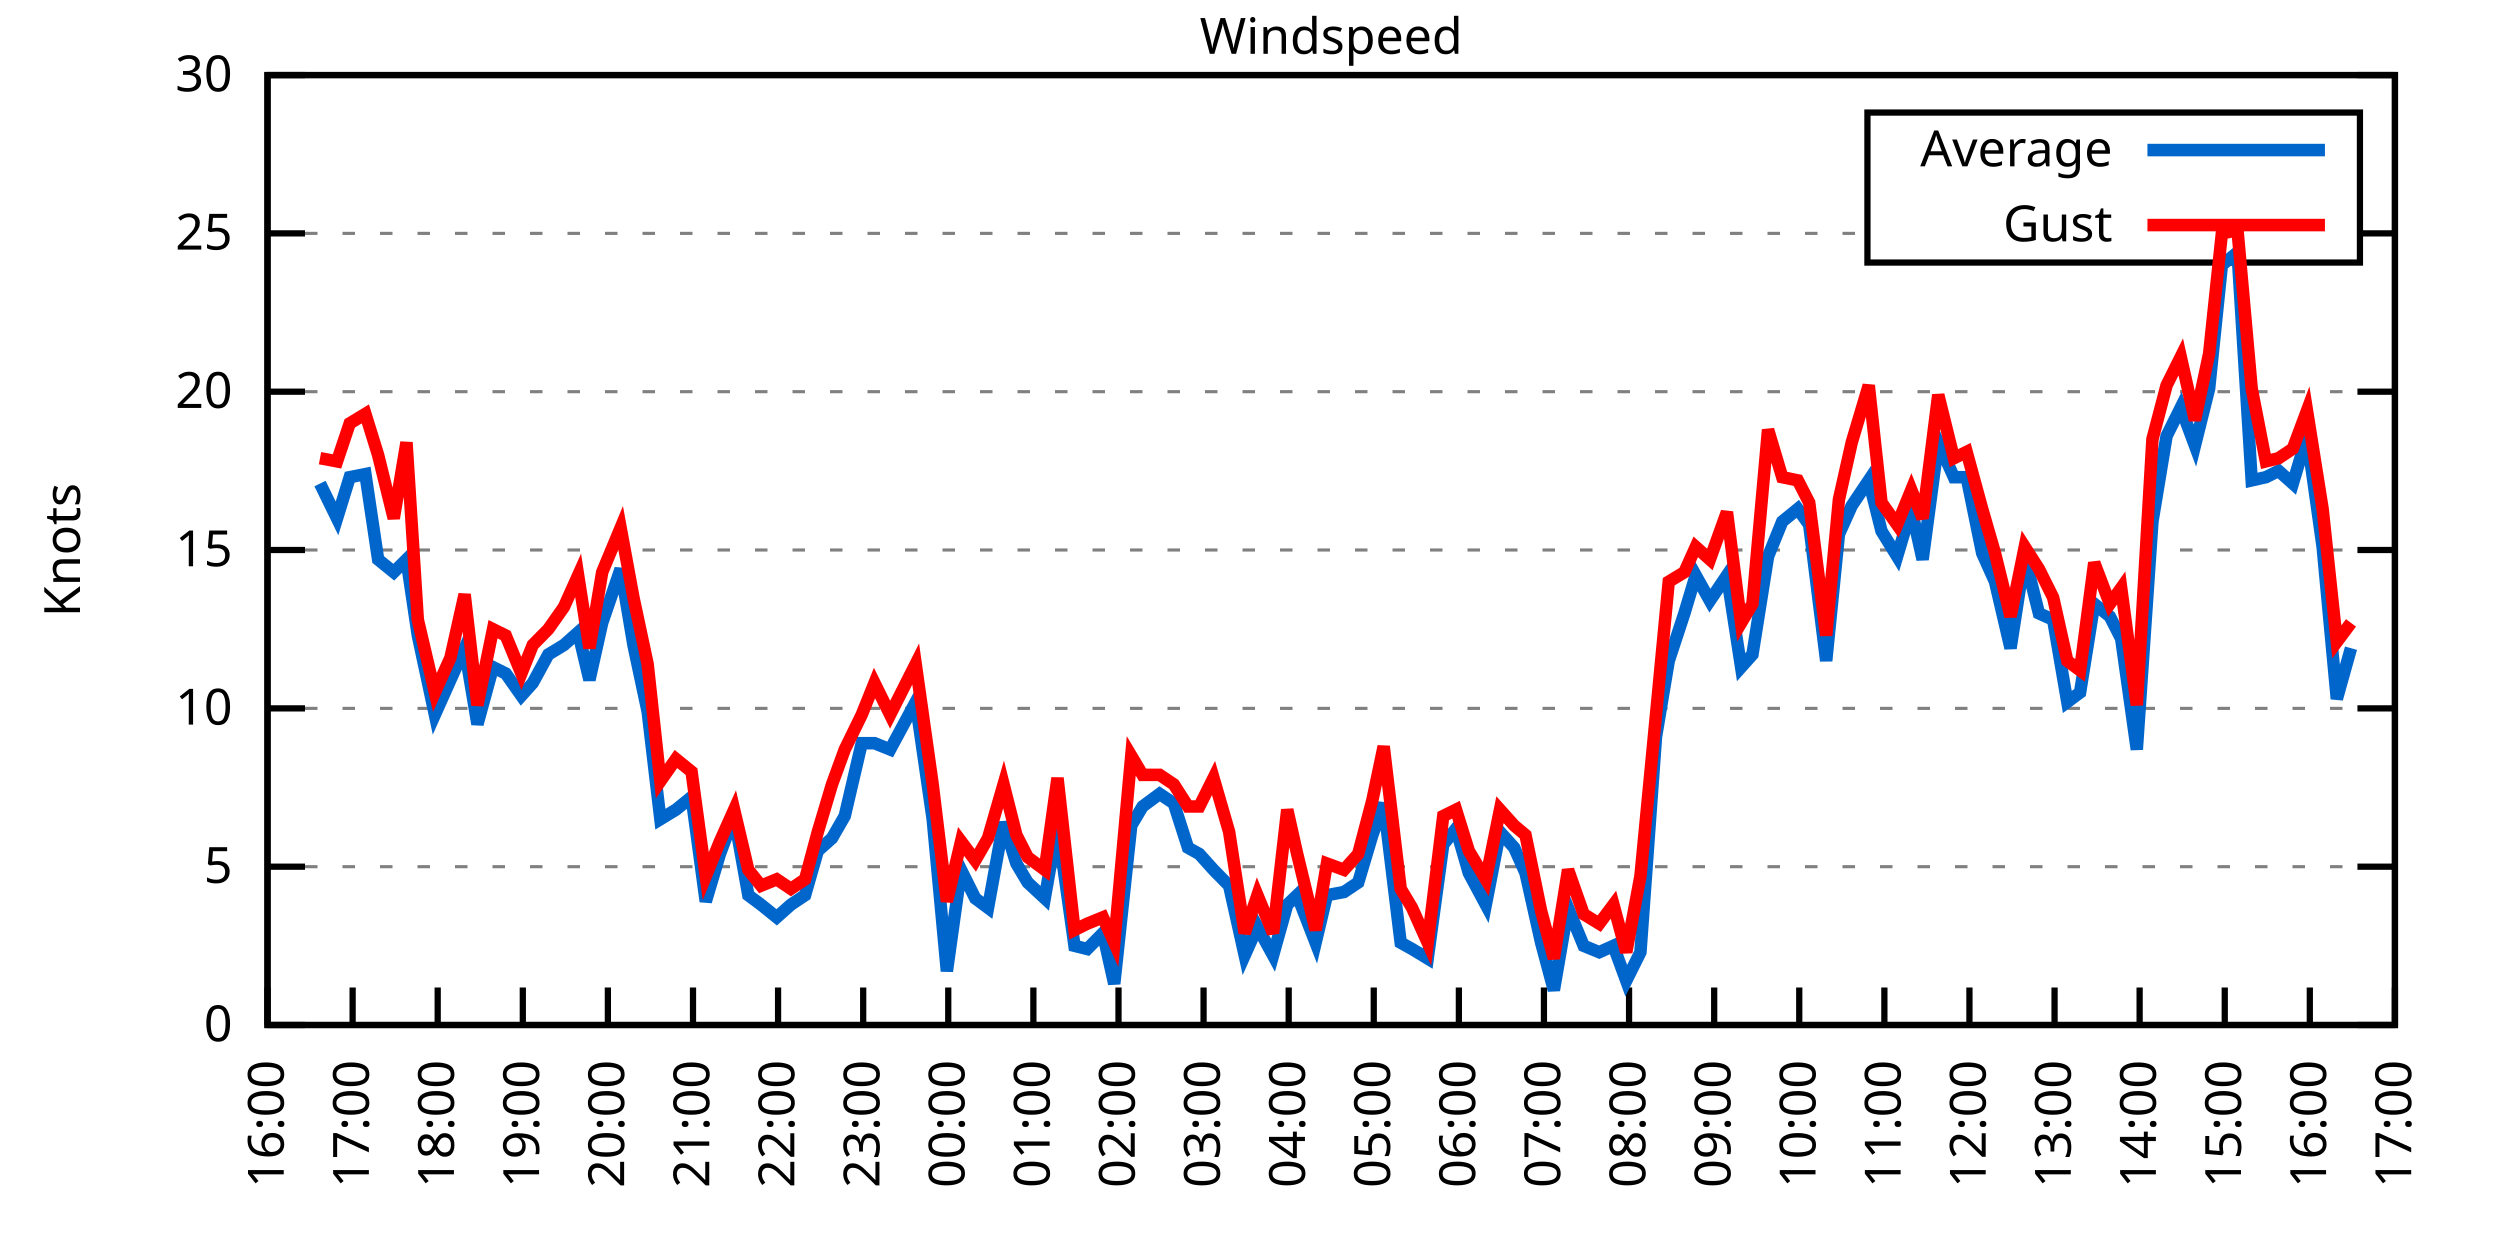
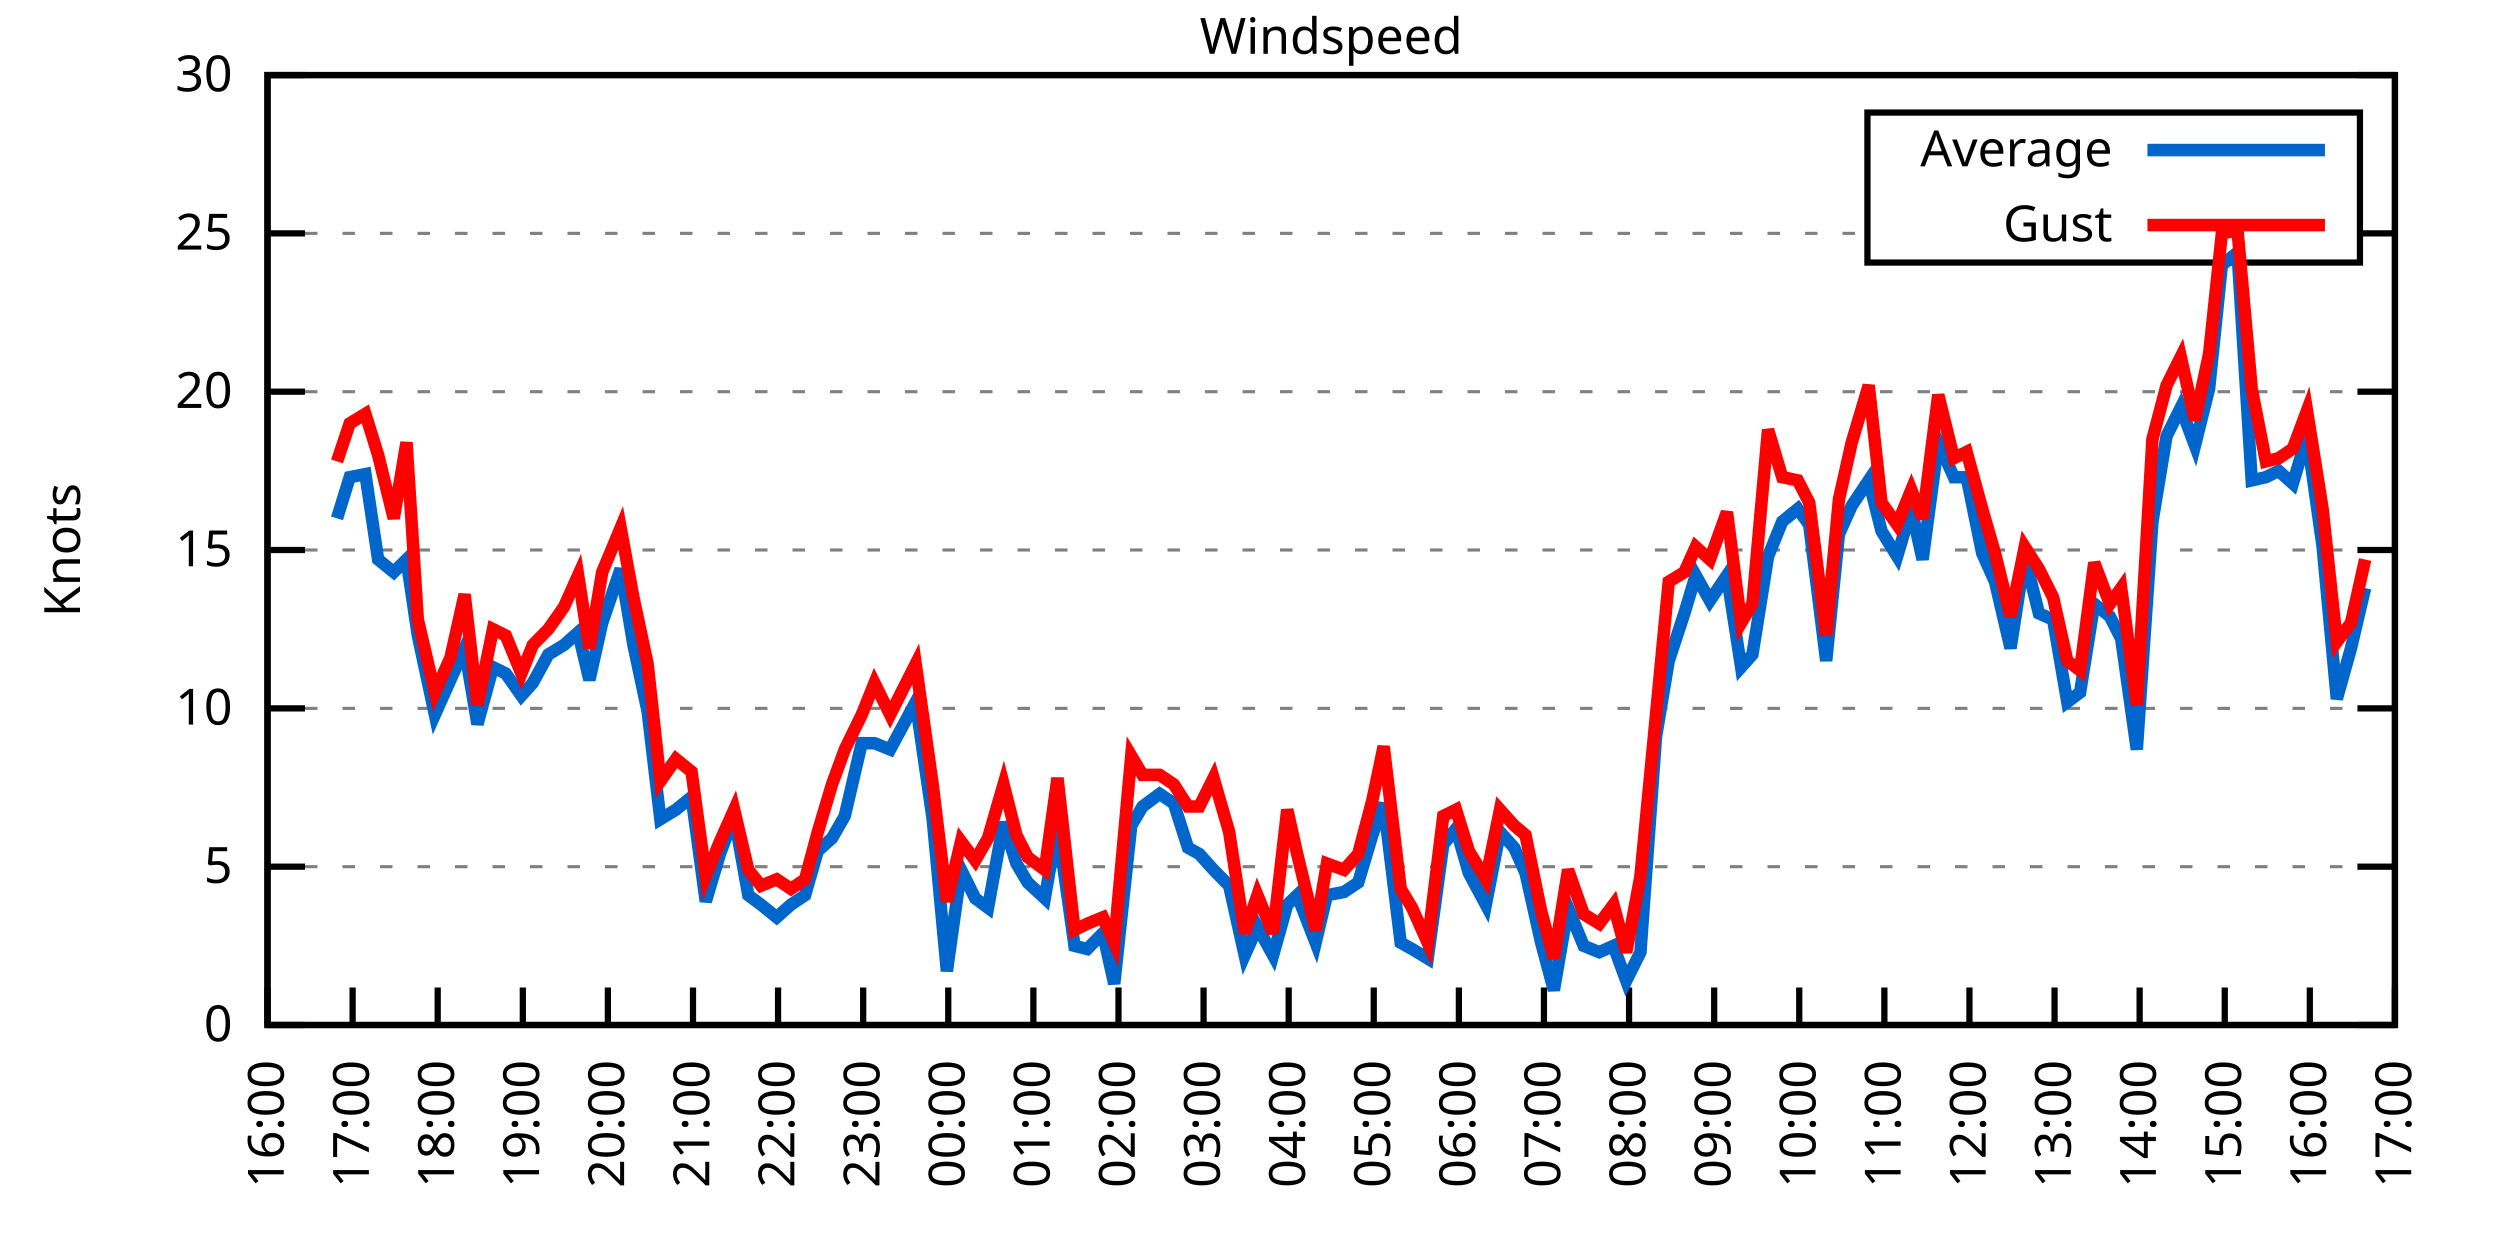
<svg xmlns="http://www.w3.org/2000/svg" xmlns:xlink="http://www.w3.org/1999/xlink" width="400" height="200" viewBox="0 0 400 200">
  <g id="gnuplot_canvas">
    <rect x="0" y="0" width="400" height="200" fill="none" />
    <defs>
      <circle id="gpDot" r="0.5" stroke-width="0.5" stroke="currentColor" />
      <path id="gpPt0" stroke-width="0.333" stroke="currentColor" d="M-1,0 h2 M0,-1 v2" />
      <path id="gpPt1" stroke-width="0.333" stroke="currentColor" d="M-1,-1 L1,1 M1,-1 L-1,1" />
      <path id="gpPt2" stroke-width="0.333" stroke="currentColor" d="M-1,0 L1,0 M0,-1 L0,1 M-1,-1 L1,1 M-1,1 L1,-1" />
      <rect id="gpPt3" stroke-width="0.333" stroke="currentColor" x="-1" y="-1" width="2" height="2" />
      <rect id="gpPt4" stroke-width="0.333" stroke="currentColor" fill="currentColor" x="-1" y="-1" width="2" height="2" />
      <circle id="gpPt5" stroke-width="0.333" stroke="currentColor" cx="0" cy="0" r="1" />
      <use xlink:href="#gpPt5" id="gpPt6" fill="currentColor" stroke="none" />
      <path id="gpPt7" stroke-width="0.333" stroke="currentColor" d="M0,-1.33 L-1.33,0.67 L1.33,0.67 z" />
      <use xlink:href="#gpPt7" id="gpPt8" fill="currentColor" stroke="none" />
      <use xlink:href="#gpPt7" id="gpPt9" stroke="currentColor" transform="rotate(180)" />
      <use xlink:href="#gpPt9" id="gpPt10" fill="currentColor" stroke="none" />
      <use xlink:href="#gpPt3" id="gpPt11" stroke="currentColor" transform="rotate(45)" />
      <use xlink:href="#gpPt11" id="gpPt12" fill="currentColor" stroke="none" />
      <path id="gpPt13" stroke-width="0.333" stroke="currentColor" d="M0,1.330 L1.265,0.411 L0.782,-1.067 L-0.782,-1.076 L-1.265,0.411 z" />
      <use xlink:href="#gpPt13" id="gpPt14" fill="currentColor" stroke="none" />
      <filter id="textbox" filterUnits="objectBoundingBox" x="0" y="0" height="1" width="1">
        <feFlood flood-color="white" flood-opacity="1" result="bgnd" />
        <feComposite in="SourceGraphic" in2="bgnd" operator="atop" />
      </filter>
      <filter id="greybox" filterUnits="objectBoundingBox" x="0" y="0" height="1" width="1">
        <feFlood flood-color="lightgrey" flood-opacity="1" result="grey" />
        <feComposite in="SourceGraphic" in2="grey" operator="atop" />
      </filter>
    </defs>
    <g fill="none" color="white" stroke="currentColor" stroke-width="1.00" stroke-linecap="butt" stroke-linejoin="miter">
</g>
    <g fill="none" color="black" stroke="currentColor" stroke-width="1.00" stroke-linecap="butt" stroke-linejoin="miter">
      <g stroke="none" shape-rendering="crispEdges">
        <polygon fill="rgb(255, 255, 255)" points="42.80,164.00 383.18,164.00 383.18,12.02 42.80,12.02 " />
      </g>
    </g>
    <g fill="none" color="black" stroke="currentColor" stroke-width="1.00" stroke-linecap="butt" stroke-linejoin="miter">
</g>
    <g fill="none" color="black" stroke="black" stroke-width="0.50" stroke-linecap="butt" stroke-linejoin="miter">
</g>
    <g fill="none" color="gray" stroke="currentColor" stroke-width="0.50" stroke-linecap="butt" stroke-linejoin="miter">
      <path stroke="gray" stroke-dasharray="2,4" class="gridline" d="M42.80,164.00 L383.19,164.00  " />
    </g>
    <g fill="none" color="gray" stroke="gray" stroke-width="1.00" stroke-linecap="butt" stroke-linejoin="miter">
</g>
    <g fill="none" color="black" stroke="currentColor" stroke-width="1.00" stroke-linecap="butt" stroke-linejoin="miter">
      <path stroke="black" d="M42.80,164.00 L48.80,164.00 M383.19,164.00 L377.19,164.00  " />
      <g transform="translate(37.20,166.60)" stroke="none" fill="black" font-family="Sans" font-size="8.00" text-anchor="end">
        <text>
          <tspan font-family="Sans"> 0</tspan>
        </text>
      </g>
    </g>
    <g fill="none" color="black" stroke="currentColor" stroke-width="1.00" stroke-linecap="butt" stroke-linejoin="miter">
</g>
    <g fill="none" color="black" stroke="black" stroke-width="0.50" stroke-linecap="butt" stroke-linejoin="miter">
</g>
    <g fill="none" color="gray" stroke="currentColor" stroke-width="0.50" stroke-linecap="butt" stroke-linejoin="miter">
      <path stroke="gray" stroke-dasharray="2,4" class="gridline" d="M42.80,138.67 L383.19,138.67  " />
    </g>
    <g fill="none" color="gray" stroke="gray" stroke-width="1.00" stroke-linecap="butt" stroke-linejoin="miter">
</g>
    <g fill="none" color="black" stroke="currentColor" stroke-width="1.00" stroke-linecap="butt" stroke-linejoin="miter">
      <path stroke="black" d="M42.80,138.67 L48.80,138.67 M383.19,138.67 L377.19,138.67  " />
      <g transform="translate(37.20,141.27)" stroke="none" fill="black" font-family="Sans" font-size="8.00" text-anchor="end">
        <text>
          <tspan font-family="Sans"> 5</tspan>
        </text>
      </g>
    </g>
    <g fill="none" color="black" stroke="currentColor" stroke-width="1.00" stroke-linecap="butt" stroke-linejoin="miter">
</g>
    <g fill="none" color="black" stroke="black" stroke-width="0.50" stroke-linecap="butt" stroke-linejoin="miter">
</g>
    <g fill="none" color="gray" stroke="currentColor" stroke-width="0.50" stroke-linecap="butt" stroke-linejoin="miter">
      <path stroke="gray" stroke-dasharray="2,4" class="gridline" d="M42.80,113.34 L383.19,113.34  " />
    </g>
    <g fill="none" color="gray" stroke="gray" stroke-width="1.00" stroke-linecap="butt" stroke-linejoin="miter">
</g>
    <g fill="none" color="black" stroke="currentColor" stroke-width="1.00" stroke-linecap="butt" stroke-linejoin="miter">
      <path stroke="black" d="M42.80,113.34 L48.80,113.34 M383.19,113.34 L377.19,113.34  " />
      <g transform="translate(37.20,115.94)" stroke="none" fill="black" font-family="Sans" font-size="8.00" text-anchor="end">
        <text>
          <tspan font-family="Sans"> 10</tspan>
        </text>
      </g>
    </g>
    <g fill="none" color="black" stroke="currentColor" stroke-width="1.00" stroke-linecap="butt" stroke-linejoin="miter">
</g>
    <g fill="none" color="black" stroke="black" stroke-width="0.50" stroke-linecap="butt" stroke-linejoin="miter">
</g>
    <g fill="none" color="gray" stroke="currentColor" stroke-width="0.50" stroke-linecap="butt" stroke-linejoin="miter">
      <path stroke="gray" stroke-dasharray="2,4" class="gridline" d="M42.80,88.00 L383.19,88.00  " />
    </g>
    <g fill="none" color="gray" stroke="gray" stroke-width="1.00" stroke-linecap="butt" stroke-linejoin="miter">
</g>
    <g fill="none" color="black" stroke="currentColor" stroke-width="1.00" stroke-linecap="butt" stroke-linejoin="miter">
      <path stroke="black" d="M42.80,88.00 L48.80,88.00 M383.19,88.00 L377.19,88.00  " />
      <g transform="translate(37.20,90.60)" stroke="none" fill="black" font-family="Sans" font-size="8.00" text-anchor="end">
        <text>
          <tspan font-family="Sans"> 15</tspan>
        </text>
      </g>
    </g>
    <g fill="none" color="black" stroke="currentColor" stroke-width="1.00" stroke-linecap="butt" stroke-linejoin="miter">
</g>
    <g fill="none" color="black" stroke="black" stroke-width="0.50" stroke-linecap="butt" stroke-linejoin="miter">
</g>
    <g fill="none" color="gray" stroke="currentColor" stroke-width="0.50" stroke-linecap="butt" stroke-linejoin="miter">
      <path stroke="gray" stroke-dasharray="2,4" class="gridline" d="M42.80,62.67 L383.19,62.67  " />
    </g>
    <g fill="none" color="gray" stroke="gray" stroke-width="1.00" stroke-linecap="butt" stroke-linejoin="miter">
</g>
    <g fill="none" color="black" stroke="currentColor" stroke-width="1.00" stroke-linecap="butt" stroke-linejoin="miter">
      <path stroke="black" d="M42.80,62.67 L48.80,62.67 M383.19,62.67 L377.19,62.67  " />
      <g transform="translate(37.20,65.27)" stroke="none" fill="black" font-family="Sans" font-size="8.00" text-anchor="end">
        <text>
          <tspan font-family="Sans"> 20</tspan>
        </text>
      </g>
    </g>
    <g fill="none" color="black" stroke="currentColor" stroke-width="1.00" stroke-linecap="butt" stroke-linejoin="miter">
</g>
    <g fill="none" color="black" stroke="black" stroke-width="0.50" stroke-linecap="butt" stroke-linejoin="miter">
</g>
    <g fill="none" color="gray" stroke="currentColor" stroke-width="0.50" stroke-linecap="butt" stroke-linejoin="miter">
      <path stroke="gray" stroke-dasharray="2,4" class="gridline" d="M42.80,37.34 L298.79,37.34 M377.59,37.34 L383.19,37.34  " />
    </g>
    <g fill="none" color="gray" stroke="gray" stroke-width="1.00" stroke-linecap="butt" stroke-linejoin="miter">
</g>
    <g fill="none" color="black" stroke="currentColor" stroke-width="1.00" stroke-linecap="butt" stroke-linejoin="miter">
      <path stroke="black" d="M42.80,37.34 L48.80,37.34 M383.19,37.34 L377.19,37.34  " />
      <g transform="translate(37.20,39.94)" stroke="none" fill="black" font-family="Sans" font-size="8.00" text-anchor="end">
        <text>
          <tspan font-family="Sans"> 25</tspan>
        </text>
      </g>
    </g>
    <g fill="none" color="black" stroke="currentColor" stroke-width="1.00" stroke-linecap="butt" stroke-linejoin="miter">
</g>
    <g fill="none" color="black" stroke="black" stroke-width="0.50" stroke-linecap="butt" stroke-linejoin="miter">
</g>
    <g fill="none" color="gray" stroke="currentColor" stroke-width="0.50" stroke-linecap="butt" stroke-linejoin="miter">
      <path stroke="gray" stroke-dasharray="2,4" class="gridline" d="M42.80,12.01 L383.19,12.01  " />
    </g>
    <g fill="none" color="gray" stroke="gray" stroke-width="1.00" stroke-linecap="butt" stroke-linejoin="miter">
</g>
    <g fill="none" color="black" stroke="currentColor" stroke-width="1.00" stroke-linecap="butt" stroke-linejoin="miter">
      <path stroke="black" d="M42.80,12.01 L48.80,12.01 M383.19,12.01 L377.19,12.01  " />
      <g transform="translate(37.20,14.61)" stroke="none" fill="black" font-family="Sans" font-size="8.00" text-anchor="end">
        <text>
          <tspan font-family="Sans"> 30</tspan>
        </text>
      </g>
    </g>
    <g fill="none" color="black" stroke="currentColor" stroke-width="1.00" stroke-linecap="butt" stroke-linejoin="miter">
      <path stroke="black" d="M42.80,164.00 L42.80,158.00  " />
      <g transform="translate(45.40,169.60) rotate(270.00)" stroke="none" fill="black" font-family="Sans" font-size="8.00" text-anchor="end">
        <text>
          <tspan font-family="Sans">16:00</tspan>
        </text>
      </g>
    </g>
    <g fill="none" color="black" stroke="currentColor" stroke-width="1.00" stroke-linecap="butt" stroke-linejoin="miter">
      <path stroke="black" d="M56.42,164.00 L56.42,158.00  " />
      <g transform="translate(59.02,169.60) rotate(270.00)" stroke="none" fill="black" font-family="Sans" font-size="8.00" text-anchor="end">
        <text>
          <tspan font-family="Sans">17:00</tspan>
        </text>
      </g>
    </g>
    <g fill="none" color="black" stroke="currentColor" stroke-width="1.00" stroke-linecap="butt" stroke-linejoin="miter">
      <path stroke="black" d="M70.03,164.00 L70.03,158.00  " />
      <g transform="translate(72.63,169.60) rotate(270.00)" stroke="none" fill="black" font-family="Sans" font-size="8.00" text-anchor="end">
        <text>
          <tspan font-family="Sans">18:00</tspan>
        </text>
      </g>
    </g>
    <g fill="none" color="black" stroke="currentColor" stroke-width="1.00" stroke-linecap="butt" stroke-linejoin="miter">
      <path stroke="black" d="M83.65,164.00 L83.65,158.00  " />
      <g transform="translate(86.25,169.60) rotate(270.00)" stroke="none" fill="black" font-family="Sans" font-size="8.00" text-anchor="end">
        <text>
          <tspan font-family="Sans">19:00</tspan>
        </text>
      </g>
    </g>
    <g fill="none" color="black" stroke="currentColor" stroke-width="1.00" stroke-linecap="butt" stroke-linejoin="miter">
      <path stroke="black" d="M97.26,164.00 L97.26,158.00  " />
      <g transform="translate(99.86,169.60) rotate(270.00)" stroke="none" fill="black" font-family="Sans" font-size="8.00" text-anchor="end">
        <text>
          <tspan font-family="Sans">20:00</tspan>
        </text>
      </g>
    </g>
    <g fill="none" color="black" stroke="currentColor" stroke-width="1.00" stroke-linecap="butt" stroke-linejoin="miter">
      <path stroke="black" d="M110.88,164.00 L110.88,158.00  " />
      <g transform="translate(113.48,169.60) rotate(270.00)" stroke="none" fill="black" font-family="Sans" font-size="8.00" text-anchor="end">
        <text>
          <tspan font-family="Sans">21:00</tspan>
        </text>
      </g>
    </g>
    <g fill="none" color="black" stroke="currentColor" stroke-width="1.00" stroke-linecap="butt" stroke-linejoin="miter">
      <path stroke="black" d="M124.49,164.00 L124.49,158.00  " />
      <g transform="translate(127.09,169.60) rotate(270.00)" stroke="none" fill="black" font-family="Sans" font-size="8.00" text-anchor="end">
        <text>
          <tspan font-family="Sans">22:00</tspan>
        </text>
      </g>
    </g>
    <g fill="none" color="black" stroke="currentColor" stroke-width="1.00" stroke-linecap="butt" stroke-linejoin="miter">
      <path stroke="black" d="M138.11,164.00 L138.11,158.00  " />
      <g transform="translate(140.71,169.60) rotate(270.00)" stroke="none" fill="black" font-family="Sans" font-size="8.00" text-anchor="end">
        <text>
          <tspan font-family="Sans">23:00</tspan>
        </text>
      </g>
    </g>
    <g fill="none" color="black" stroke="currentColor" stroke-width="1.00" stroke-linecap="butt" stroke-linejoin="miter">
      <path stroke="black" d="M151.72,164.00 L151.72,158.00  " />
      <g transform="translate(154.32,169.60) rotate(270.00)" stroke="none" fill="black" font-family="Sans" font-size="8.00" text-anchor="end">
        <text>
          <tspan font-family="Sans">00:00</tspan>
        </text>
      </g>
    </g>
    <g fill="none" color="black" stroke="currentColor" stroke-width="1.00" stroke-linecap="butt" stroke-linejoin="miter">
      <path stroke="black" d="M165.34,164.00 L165.34,158.00  " />
      <g transform="translate(167.94,169.60) rotate(270.00)" stroke="none" fill="black" font-family="Sans" font-size="8.00" text-anchor="end">
        <text>
          <tspan font-family="Sans">01:00</tspan>
        </text>
      </g>
    </g>
    <g fill="none" color="black" stroke="currentColor" stroke-width="1.00" stroke-linecap="butt" stroke-linejoin="miter">
      <path stroke="black" d="M178.96,164.00 L178.96,158.00  " />
      <g transform="translate(181.56,169.60) rotate(270.00)" stroke="none" fill="black" font-family="Sans" font-size="8.00" text-anchor="end">
        <text>
          <tspan font-family="Sans">02:00</tspan>
        </text>
      </g>
    </g>
    <g fill="none" color="black" stroke="currentColor" stroke-width="1.00" stroke-linecap="butt" stroke-linejoin="miter">
      <path stroke="black" d="M192.57,164.00 L192.57,158.00  " />
      <g transform="translate(195.17,169.60) rotate(270.00)" stroke="none" fill="black" font-family="Sans" font-size="8.00" text-anchor="end">
        <text>
          <tspan font-family="Sans">03:00</tspan>
        </text>
      </g>
    </g>
    <g fill="none" color="black" stroke="currentColor" stroke-width="1.00" stroke-linecap="butt" stroke-linejoin="miter">
      <path stroke="black" d="M206.19,164.00 L206.19,158.00  " />
      <g transform="translate(208.79,169.60) rotate(270.00)" stroke="none" fill="black" font-family="Sans" font-size="8.00" text-anchor="end">
        <text>
          <tspan font-family="Sans">04:00</tspan>
        </text>
      </g>
    </g>
    <g fill="none" color="black" stroke="currentColor" stroke-width="1.00" stroke-linecap="butt" stroke-linejoin="miter">
      <path stroke="black" d="M219.80,164.00 L219.80,158.00  " />
      <g transform="translate(222.40,169.60) rotate(270.00)" stroke="none" fill="black" font-family="Sans" font-size="8.00" text-anchor="end">
        <text>
          <tspan font-family="Sans">05:00</tspan>
        </text>
      </g>
    </g>
    <g fill="none" color="black" stroke="currentColor" stroke-width="1.00" stroke-linecap="butt" stroke-linejoin="miter">
      <path stroke="black" d="M233.42,164.00 L233.42,158.00  " />
      <g transform="translate(236.02,169.60) rotate(270.00)" stroke="none" fill="black" font-family="Sans" font-size="8.00" text-anchor="end">
        <text>
          <tspan font-family="Sans">06:00</tspan>
        </text>
      </g>
    </g>
    <g fill="none" color="black" stroke="currentColor" stroke-width="1.00" stroke-linecap="butt" stroke-linejoin="miter">
      <path stroke="black" d="M247.03,164.00 L247.03,158.00  " />
      <g transform="translate(249.63,169.60) rotate(270.00)" stroke="none" fill="black" font-family="Sans" font-size="8.00" text-anchor="end">
        <text>
          <tspan font-family="Sans">07:00</tspan>
        </text>
      </g>
    </g>
    <g fill="none" color="black" stroke="currentColor" stroke-width="1.00" stroke-linecap="butt" stroke-linejoin="miter">
      <path stroke="black" d="M260.65,164.00 L260.65,158.00  " />
      <g transform="translate(263.25,169.60) rotate(270.00)" stroke="none" fill="black" font-family="Sans" font-size="8.00" text-anchor="end">
        <text>
          <tspan font-family="Sans">08:00</tspan>
        </text>
      </g>
    </g>
    <g fill="none" color="black" stroke="currentColor" stroke-width="1.00" stroke-linecap="butt" stroke-linejoin="miter">
      <path stroke="black" d="M274.27,164.00 L274.27,158.00  " />
      <g transform="translate(276.87,169.60) rotate(270.00)" stroke="none" fill="black" font-family="Sans" font-size="8.00" text-anchor="end">
        <text>
          <tspan font-family="Sans">09:00</tspan>
        </text>
      </g>
    </g>
    <g fill="none" color="black" stroke="currentColor" stroke-width="1.00" stroke-linecap="butt" stroke-linejoin="miter">
      <path stroke="black" d="M287.88,164.00 L287.88,158.00  " />
      <g transform="translate(290.48,169.60) rotate(270.00)" stroke="none" fill="black" font-family="Sans" font-size="8.00" text-anchor="end">
        <text>
          <tspan font-family="Sans">10:00</tspan>
        </text>
      </g>
    </g>
    <g fill="none" color="black" stroke="currentColor" stroke-width="1.00" stroke-linecap="butt" stroke-linejoin="miter">
      <path stroke="black" d="M301.50,164.00 L301.50,158.00  " />
      <g transform="translate(304.10,169.60) rotate(270.00)" stroke="none" fill="black" font-family="Sans" font-size="8.00" text-anchor="end">
        <text>
          <tspan font-family="Sans">11:00</tspan>
        </text>
      </g>
    </g>
    <g fill="none" color="black" stroke="currentColor" stroke-width="1.00" stroke-linecap="butt" stroke-linejoin="miter">
      <path stroke="black" d="M315.11,164.00 L315.11,158.00  " />
      <g transform="translate(317.71,169.60) rotate(270.00)" stroke="none" fill="black" font-family="Sans" font-size="8.00" text-anchor="end">
        <text>
          <tspan font-family="Sans">12:00</tspan>
        </text>
      </g>
    </g>
    <g fill="none" color="black" stroke="currentColor" stroke-width="1.00" stroke-linecap="butt" stroke-linejoin="miter">
      <path stroke="black" d="M328.73,164.00 L328.73,158.00  " />
      <g transform="translate(331.33,169.60) rotate(270.00)" stroke="none" fill="black" font-family="Sans" font-size="8.00" text-anchor="end">
        <text>
          <tspan font-family="Sans">13:00</tspan>
        </text>
      </g>
    </g>
    <g fill="none" color="black" stroke="currentColor" stroke-width="1.00" stroke-linecap="butt" stroke-linejoin="miter">
      <path stroke="black" d="M342.34,164.00 L342.34,158.00  " />
      <g transform="translate(344.94,169.60) rotate(270.00)" stroke="none" fill="black" font-family="Sans" font-size="8.00" text-anchor="end">
        <text>
          <tspan font-family="Sans">14:00</tspan>
        </text>
      </g>
    </g>
    <g fill="none" color="black" stroke="currentColor" stroke-width="1.00" stroke-linecap="butt" stroke-linejoin="miter">
      <path stroke="black" d="M355.96,164.00 L355.96,158.00  " />
      <g transform="translate(358.56,169.60) rotate(270.00)" stroke="none" fill="black" font-family="Sans" font-size="8.00" text-anchor="end">
        <text>
          <tspan font-family="Sans">15:00</tspan>
        </text>
      </g>
    </g>
    <g fill="none" color="black" stroke="currentColor" stroke-width="1.00" stroke-linecap="butt" stroke-linejoin="miter">
      <path stroke="black" d="M369.57,164.00 L369.57,158.00  " />
      <g transform="translate(372.17,169.60) rotate(270.00)" stroke="none" fill="black" font-family="Sans" font-size="8.00" text-anchor="end">
        <text>
          <tspan font-family="Sans">16:00</tspan>
        </text>
      </g>
    </g>
    <g fill="none" color="black" stroke="currentColor" stroke-width="1.00" stroke-linecap="butt" stroke-linejoin="miter">
      <path stroke="black" d="M383.19,164.00 L383.19,158.00  " />
      <g transform="translate(385.79,169.60) rotate(270.00)" stroke="none" fill="black" font-family="Sans" font-size="8.00" text-anchor="end">
        <text>
          <tspan font-family="Sans">17:00</tspan>
        </text>
      </g>
    </g>
    <g fill="none" color="black" stroke="currentColor" stroke-width="1.00" stroke-linecap="butt" stroke-linejoin="miter">
</g>
    <g fill="none" color="black" stroke="currentColor" stroke-width="1.00" stroke-linecap="butt" stroke-linejoin="miter">
      <path stroke="black" d="M42.80,12.01 L42.80,164.00 L383.19,164.00 L383.19,12.01 L42.80,12.01 Z  " />
    </g>
    <g fill="none" color="black" stroke="currentColor" stroke-width="1.00" stroke-linecap="butt" stroke-linejoin="miter">
</g>
    <g fill="none" color="black" stroke="currentColor" stroke-width="1.00" stroke-linecap="butt" stroke-linejoin="miter">
      <path stroke="black" d="M298.79,42.01 L298.79,18.01 L377.59,18.01 L377.59,42.01 L298.79,42.01 Z  " />
    </g>
    <g id="Windspeed_plot_1">
      <g fill="none" color="white" stroke="black" stroke-width="2.00" stroke-linecap="butt" stroke-linejoin="miter">
</g>
      <g fill="none" color="black" stroke="currentColor" stroke-width="2.00" stroke-linecap="butt" stroke-linejoin="miter">
        <g transform="translate(337.99,26.61)" stroke="none" fill="black" font-family="Sans" font-size="8.00" text-anchor="end">
          <text>
            <tspan font-family="Sans">Average</tspan>
          </text>
        </g>
      </g>
      <g fill="none" color="black" stroke="currentColor" stroke-width="2.00" stroke-linecap="butt" stroke-linejoin="miter">
-         <path stroke="rgb(  0, 102, 204)" d="M343.59,24.01 L371.99,24.01 M51.20,77.37 L53.92,82.94 L55.96,76.35 L58.46,75.85 L60.50,89.52 L63.00,91.55   L65.04,89.52 L66.85,101.68 L69.58,114.35 L72.07,108.78 L74.34,103.71 L76.39,115.87 L78.88,106.75 L80.92,107.76   L83.42,111.31 L85.24,109.28 L87.73,104.72 L90.23,103.20 L92.50,101.18 L94.31,108.78 L96.35,99.66 L99.30,91.04   L101.35,103.20 L103.62,113.84 L105.66,131.07 L108.15,129.55 L110.65,127.52 L112.92,144.24 L115.19,136.64 L117.46,130.56   L119.73,143.23 L121.77,144.75 L124.27,146.77 L126.54,144.75 L128.81,143.23 L130.85,136.14 L133.12,134.11 L135.16,130.56   L137.88,118.91 L139.92,118.91 L142.42,119.92 L146.51,112.32 L149.23,131.07 L151.50,155.39 L153.77,139.17 L156.04,143.73   L158.08,145.25 L160.57,131.58 L162.62,138.16 L164.43,141.20 L167.16,143.73 L169.20,132.08 L171.92,151.33 L173.96,151.84   L176.46,149.31 L178.28,157.41 L181.00,132.08 L182.81,129.04 L185.54,127.02 L187.81,128.54 L190.08,135.63 L191.89,136.64   L194.16,139.17 L196.66,141.71 L199.15,152.85 L201.19,148.29 L203.69,152.85 L205.96,144.75 L207.55,143.23 L210.50,150.83   L212.31,143.23 L215.04,142.72 L217.31,141.20 L219.58,133.60 L221.39,128.54 L224.11,150.83 L225.93,151.84 L228.43,153.36   L230.92,135.12 L232.96,132.59 L235.01,139.68 L237.73,144.75 L240.00,133.10 L242.27,135.63 L244.08,139.68 L246.58,150.83   L248.62,158.43 L250.89,145.25 L253.39,151.33 L255.88,152.35 L258.15,151.33 L260.20,156.91 L262.47,152.35 L264.96,117.90   L267.00,105.74 L269.50,98.14 L271.32,92.06 L273.58,96.11 L276.31,92.06 L278.58,106.75 L280.39,104.72 L282.89,89.02   L285.16,83.45 L287.65,81.42 L289.47,83.95 L292.19,105.74 L294.23,85.47 L296.28,80.91 L299.00,76.86 L301.04,84.97   L303.54,89.02 L305.81,81.42 L307.62,89.52 L310.12,70.78 L312.62,76.35 L314.66,76.35 L317.15,88.51 L319.20,93.07   L321.69,103.71 L323.96,89.02 L326.23,98.14 L328.50,99.15 L330.77,112.32 L332.81,110.80 L335.08,96.62 L337.58,98.64   L339.39,102.19 L341.89,119.92 L344.39,83.45 L346.65,69.77 L348.92,65.21 L351.19,71.29 L353.46,62.17 L355.50,42.41   L358.00,40.38 L360.27,76.86 L362.54,76.35 L364.58,75.34 L366.85,77.37 L369.12,69.77 L371.62,87.50 L373.89,111.82   L376.16,103.71  " />
+         <path stroke="rgb(  0, 102, 204)" d="M343.59,24.01 L371.99,24.01 M53.92,82.94 L55.96,76.35 L58.46,75.85 L60.50,89.52 L63.00,91.55 L65.04,89.52   L66.85,101.68 L69.58,114.35 L72.07,108.78 L74.34,103.71 L76.39,115.87 L78.88,106.75 L80.92,107.76 L83.42,111.31   L85.24,109.28 L87.73,104.72 L90.23,103.20 L92.50,101.18 L94.31,108.78 L96.35,99.66 L99.30,91.04 L101.35,103.20   L103.62,113.84 L105.66,131.07 L108.15,129.55 L110.65,127.52 L112.92,144.24 L115.19,136.64 L117.46,130.56 L119.73,143.23   L121.77,144.75 L124.27,146.77 L126.54,144.75 L128.81,143.23 L130.85,136.14 L133.12,134.11 L135.16,130.56 L137.88,118.91   L139.92,118.91 L142.42,119.92 L146.51,112.32 L149.23,131.07 L151.50,155.39 L153.77,139.17 L156.04,143.73 L158.08,145.25   L160.57,131.58 L162.62,138.16 L164.43,141.20 L167.16,143.73 L169.20,132.08 L171.92,151.33 L173.96,151.84 L176.46,149.31   L178.28,157.41 L181.00,132.08 L182.81,129.04 L185.54,127.02 L187.81,128.54 L190.08,135.63 L191.89,136.64 L194.16,139.17   L196.66,141.71 L199.15,152.85 L201.19,148.29 L203.69,152.85 L205.96,144.75 L207.55,143.23 L210.50,150.83 L212.31,143.23   L215.04,142.72 L217.31,141.20 L219.58,133.60 L221.39,128.54 L224.11,150.83 L225.93,151.84 L228.43,153.36 L230.92,135.12   L232.96,132.59 L235.01,139.68 L237.73,144.75 L240.00,133.10 L242.27,135.63 L244.08,139.68 L246.58,150.83 L248.62,158.43   L250.89,145.25 L253.39,151.33 L255.88,152.35 L258.15,151.33 L260.20,156.91 L262.47,152.35 L264.96,117.90 L267.00,105.74   L269.50,98.14 L271.32,92.06 L273.58,96.11 L276.31,92.06 L278.58,106.75 L280.39,104.72 L282.89,89.02 L285.16,83.45   L287.65,81.42 L289.47,83.95 L292.19,105.74 L294.23,85.47 L296.28,80.91 L299.00,76.86 L301.04,84.97 L303.54,89.02   L305.81,81.42 L307.62,89.52 L310.12,70.78 L312.62,76.35 L314.66,76.35 L317.15,88.51 L319.20,93.07 L321.69,103.71   L323.96,89.02 L326.23,98.14 L328.50,99.15 L330.77,112.32 L332.81,110.80 L335.08,96.62 L337.58,98.64 L339.39,102.19   L341.89,119.92 L344.39,83.45 L346.65,69.77 L348.92,65.21 L351.19,71.29 L353.46,62.17 L355.50,42.41 L358.00,40.38   L360.27,76.86 L362.54,76.35 L364.58,75.34 L366.85,77.37 L369.12,69.77 L371.62,87.50 L373.89,111.82 L376.16,103.71   L378.42,94.08  " />
      </g>
    </g>
    <g id="Windspeed_plot_2">
      <g fill="none" color="black" stroke="currentColor" stroke-width="2.00" stroke-linecap="butt" stroke-linejoin="miter">
        <g transform="translate(337.99,38.61)" stroke="none" fill="black" font-family="Sans" font-size="8.00" text-anchor="end">
          <text>
            <tspan font-family="Sans">Gust</tspan>
          </text>
        </g>
      </g>
      <g fill="none" color="black" stroke="currentColor" stroke-width="2.00" stroke-linecap="butt" stroke-linejoin="miter">
-         <path stroke="rgb(255,   0,   0)" d="M343.59,36.01 L371.99,36.01 M51.20,73.31 L53.92,73.82 L55.96,67.74 L58.46,66.22 L60.50,72.81 L63.00,82.94   L65.04,70.78 L66.85,99.15 L69.58,110.80 L72.07,105.23 L74.34,95.10 L76.39,112.83 L78.88,100.67 L80.92,101.68   L83.42,107.76 L85.24,103.20 L87.73,100.67 L90.23,97.12 L92.50,92.06 L94.31,103.71 L96.35,91.55 L99.30,84.46   L101.35,95.60 L103.62,106.24 L105.66,124.99 L108.15,121.44 L110.65,123.47 L112.92,140.19 L115.19,134.62 L117.46,129.55   L119.73,139.17 L121.77,141.71 L124.27,140.69 L126.54,142.21 L128.81,140.69 L130.85,133.10 L133.12,125.50 L135.16,119.92   L137.88,114.35 L139.92,109.28 L142.42,114.35 L146.51,106.24 L149.23,125.50 L151.50,144.24 L153.77,134.62 L156.04,137.66   L158.08,134.11 L160.57,125.50 L162.62,133.60 L164.43,137.15 L167.16,139.17 L169.20,124.48 L171.92,148.80 L173.96,147.79   L176.46,146.77 L178.28,150.83 L181.00,120.94 L182.81,123.98 L185.54,123.98 L187.81,125.50 L190.08,129.04 L191.89,129.04   L194.16,124.48 L196.66,133.10 L199.15,149.31 L201.19,143.23 L203.69,149.31 L205.96,129.55 L207.55,136.64 L210.50,148.80   L212.31,138.16 L215.04,139.17 L217.31,136.64 L219.58,128.03 L221.39,119.42 L224.11,142.21 L225.93,145.25 L228.43,150.83   L230.92,130.56 L232.96,129.55 L235.01,136.14 L237.73,140.69 L240.00,129.55 L242.27,132.08 L244.08,133.60 L246.58,145.76   L248.62,153.36 L250.89,139.17 L253.39,146.27 L255.88,147.79 L258.15,144.75 L260.20,152.35 L262.47,140.19 L264.96,114.35   L267.00,93.07 L269.50,91.55 L271.32,87.50 L273.58,89.52 L276.31,81.93 L278.58,99.66 L280.39,96.62 L282.89,68.75   L285.16,76.35 L287.65,76.86 L289.47,80.41 L292.19,101.68 L294.23,79.90 L296.28,70.78 L299.00,61.66 L301.04,80.41   L303.54,83.95 L305.81,78.38 L307.62,82.94 L310.12,63.18 L312.62,73.31 L314.66,72.30 L317.15,81.42 L319.20,88.51   L321.69,98.64 L323.96,87.50 L326.23,91.04 L328.50,95.60 L330.77,105.74 L332.81,107.26 L335.08,90.03 L337.58,96.62   L339.39,94.08 L341.89,112.83 L344.39,70.27 L346.65,61.66 L348.92,57.10 L351.19,67.23 L353.46,56.59 L355.50,37.34   L358.00,36.84 L360.27,62.17 L362.54,73.82 L364.58,73.31 L366.85,71.79 L369.12,65.71 L371.62,81.42 L373.89,102.70   L376.16,99.66  " />
+         <path stroke="rgb(255,   0,   0)" d="M343.59,36.01 L371.99,36.01 M53.92,73.82 L55.96,67.74 L58.46,66.22 L60.50,72.81 L63.00,82.94 L65.04,70.78   L66.85,99.15 L69.58,110.80 L72.07,105.23 L74.34,95.10 L76.39,112.83 L78.88,100.67 L80.92,101.68 L83.42,107.76   L85.24,103.20 L87.73,100.67 L90.23,97.12 L92.50,92.06 L94.31,103.71 L96.35,91.55 L99.30,84.46 L101.35,95.60   L103.62,106.24 L105.66,124.99 L108.15,121.44 L110.65,123.47 L112.92,140.19 L115.19,134.62 L117.46,129.55 L119.73,139.17   L121.77,141.71 L124.27,140.69 L126.54,142.21 L128.81,140.69 L130.85,133.10 L133.12,125.50 L135.16,119.92 L137.88,114.35   L139.92,109.28 L142.42,114.35 L146.51,106.24 L149.23,125.50 L151.50,144.24 L153.77,134.62 L156.04,137.66 L158.08,134.11   L160.57,125.50 L162.62,133.60 L164.43,137.15 L167.16,139.17 L169.20,124.48 L171.92,148.80 L173.96,147.79 L176.46,146.77   L178.28,150.83 L181.00,120.94 L182.81,123.98 L185.54,123.98 L187.81,125.50 L190.08,129.04 L191.89,129.04 L194.16,124.48   L196.66,133.10 L199.15,149.31 L201.19,143.23 L203.69,149.31 L205.96,129.55 L207.55,136.64 L210.50,148.80 L212.31,138.16   L215.04,139.17 L217.31,136.64 L219.58,128.03 L221.39,119.42 L224.11,142.21 L225.93,145.25 L228.43,150.83 L230.92,130.56   L232.96,129.55 L235.01,136.14 L237.73,140.69 L240.00,129.55 L242.27,132.08 L244.08,133.60 L246.58,145.76 L248.62,153.36   L250.89,139.17 L253.39,146.27 L255.88,147.79 L258.15,144.75 L260.20,152.35 L262.47,140.19 L264.96,114.35 L267.00,93.07   L269.50,91.55 L271.32,87.50 L273.58,89.52 L276.31,81.93 L278.58,99.66 L280.39,96.62 L282.89,68.75 L285.16,76.35   L287.65,76.86 L289.47,80.41 L292.19,101.68 L294.23,79.90 L296.28,70.78 L299.00,61.66 L301.04,80.41 L303.54,83.95   L305.81,78.38 L307.62,82.94 L310.12,63.18 L312.62,73.31 L314.66,72.30 L317.15,81.42 L319.20,88.51 L321.69,98.64   L323.96,87.50 L326.23,91.04 L328.50,95.60 L330.77,105.74 L332.81,107.26 L335.08,90.03 L337.58,96.62 L339.39,94.08   L341.89,112.83 L344.39,70.27 L346.65,61.66 L348.92,57.10 L351.19,67.23 L353.46,56.59 L355.50,37.34 L358.00,36.84   L360.27,62.17 L362.54,73.82 L364.58,73.31 L366.85,71.79 L369.12,65.71 L371.62,81.42 L373.89,102.70 L376.16,99.66   L378.42,89.52  " />
      </g>
    </g>
    <g fill="none" color="black" stroke="currentColor" stroke-width="2.00" stroke-linecap="butt" stroke-linejoin="miter">
</g>
    <g fill="none" color="black" stroke="black" stroke-width="1.00" stroke-linecap="butt" stroke-linejoin="miter">
</g>
    <g fill="none" color="black" stroke="currentColor" stroke-width="1.00" stroke-linecap="butt" stroke-linejoin="miter">
      <path stroke="black" d="M42.80,12.01 L42.80,164.00 L383.19,164.00 L383.19,12.01 L42.80,12.01 Z  " />
      <g transform="translate(12.80,88.01) rotate(270.00)" stroke="none" fill="black" font-family="Sans" font-size="8.00" text-anchor="middle">
        <text>
          <tspan font-family="Sans">Knots</tspan>
        </text>
      </g>
    </g>
    <g fill="none" color="black" stroke="currentColor" stroke-width="1.00" stroke-linecap="butt" stroke-linejoin="miter">
</g>
    <g fill="none" color="black" stroke="currentColor" stroke-width="1.00" stroke-linecap="butt" stroke-linejoin="miter">
      <g transform="translate(212.99,8.61)" stroke="none" fill="black" font-family="Sans" font-size="8.00" text-anchor="middle">
        <text>
          <tspan font-family="Sans">Windspeed</tspan>
        </text>
      </g>
    </g>
    <g fill="none" color="black" stroke="currentColor" stroke-width="1.00" stroke-linecap="butt" stroke-linejoin="miter">
</g>
  </g>
</svg>
